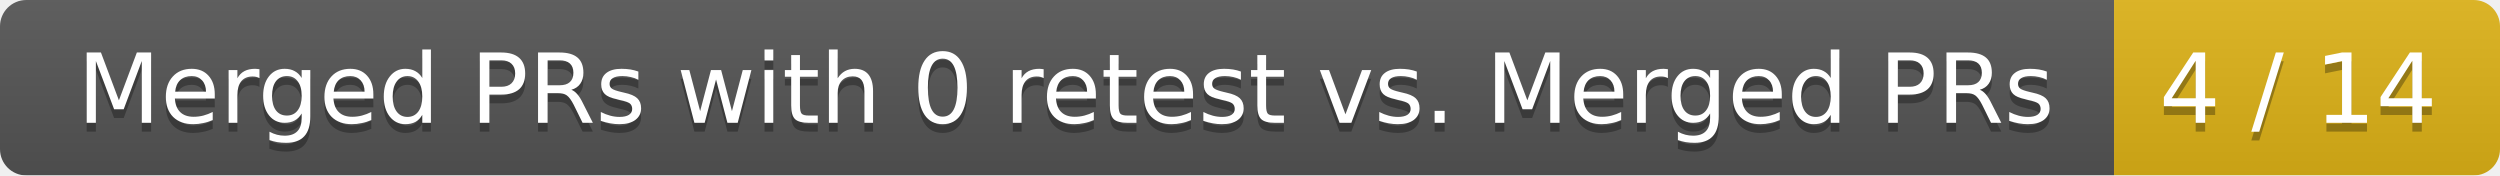
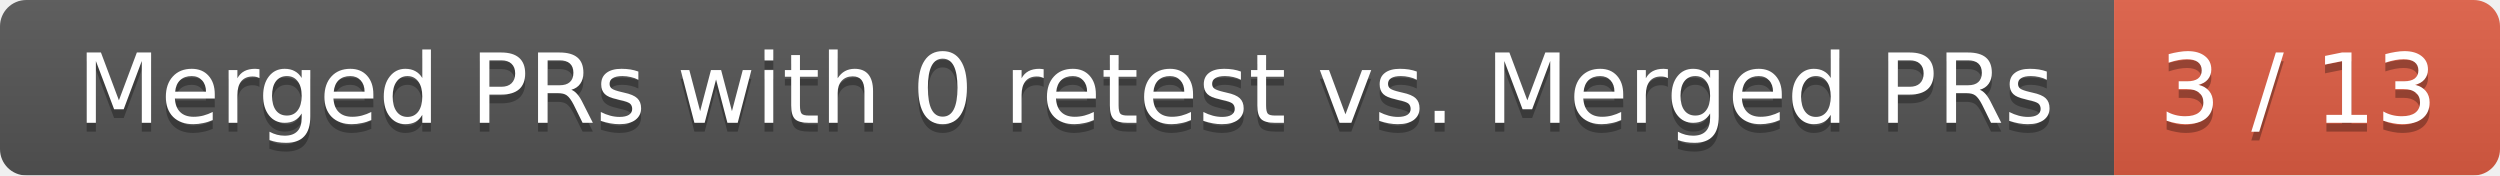
<svg xmlns="http://www.w3.org/2000/svg" width="285" height="20">
  <linearGradient id="smooth" x2="0" y2="100%">
    <stop offset="0" stop-color="#bbb" stop-opacity=".1" />
    <stop offset="1" stop-opacity=".1" />
  </linearGradient>
  <mask id="round">
    <rect width="285" height="20" rx="3" fill="#fff" />
  </mask>
  <g mask="url(#round)">
    <rect width="241" height="20" fill="#555" />
-     <rect x="241" width="44" height="20" fill="#dfb317" />
+     <rect x="241" width="44" height="20" fill="#e05d44" />
    <rect width="285" height="20" fill="url(#smooth)" />
  </g>
  <g fill="#fff" text-anchor="middle" font-family="DejaVu Sans,Verdana,Geneva,sans-serif" font-size="11">
    <text x="121.5" y="15" fill="#010101" fill-opacity=".3">Merged PRs with 0 retest vs. Merged PRs</text>
    <text x="121.5" y="14">Merged PRs with 0 retest vs. Merged PRs</text>
-     <text x="262" y="15" fill="#010101" fill-opacity=".3">4 / 14</text>
-     <text x="262" y="14">4 / 14</text>
+     <text x="262" y="15" fill="#010101" fill-opacity=".3">3 / 13</text>
+     <text x="262" y="14">3 / 13</text>
  </g>
</svg>
